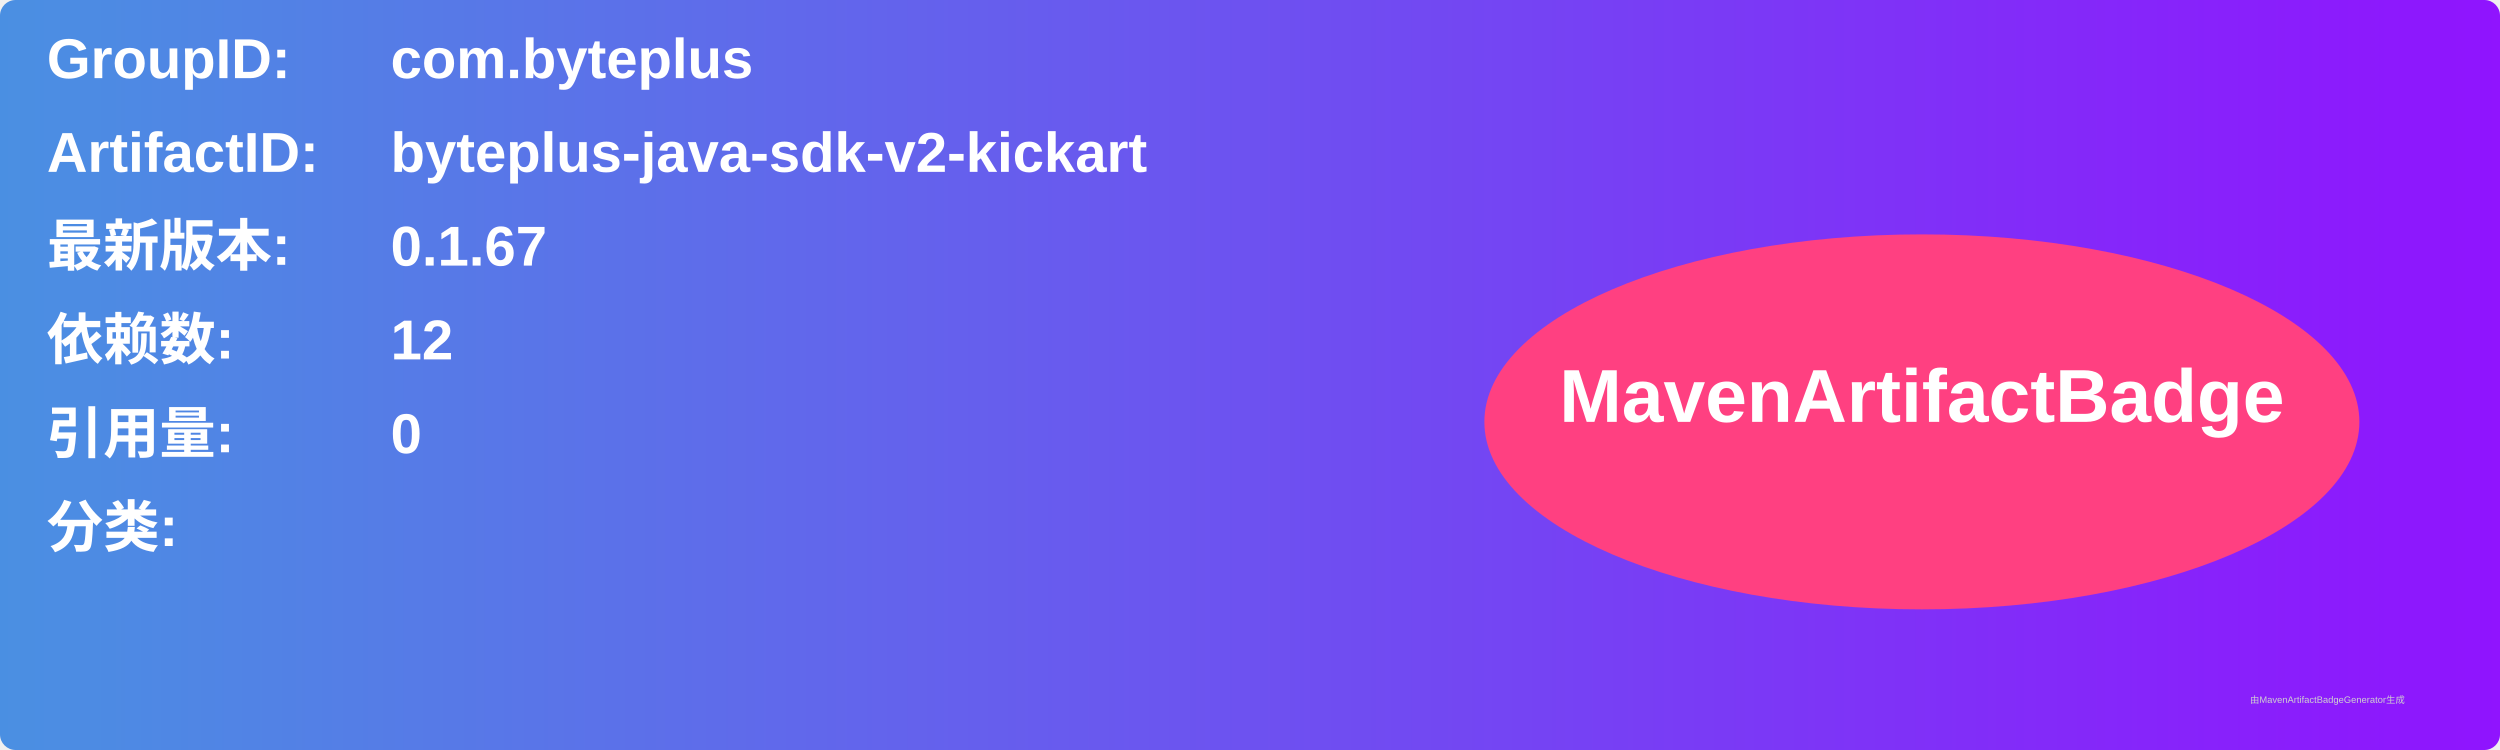
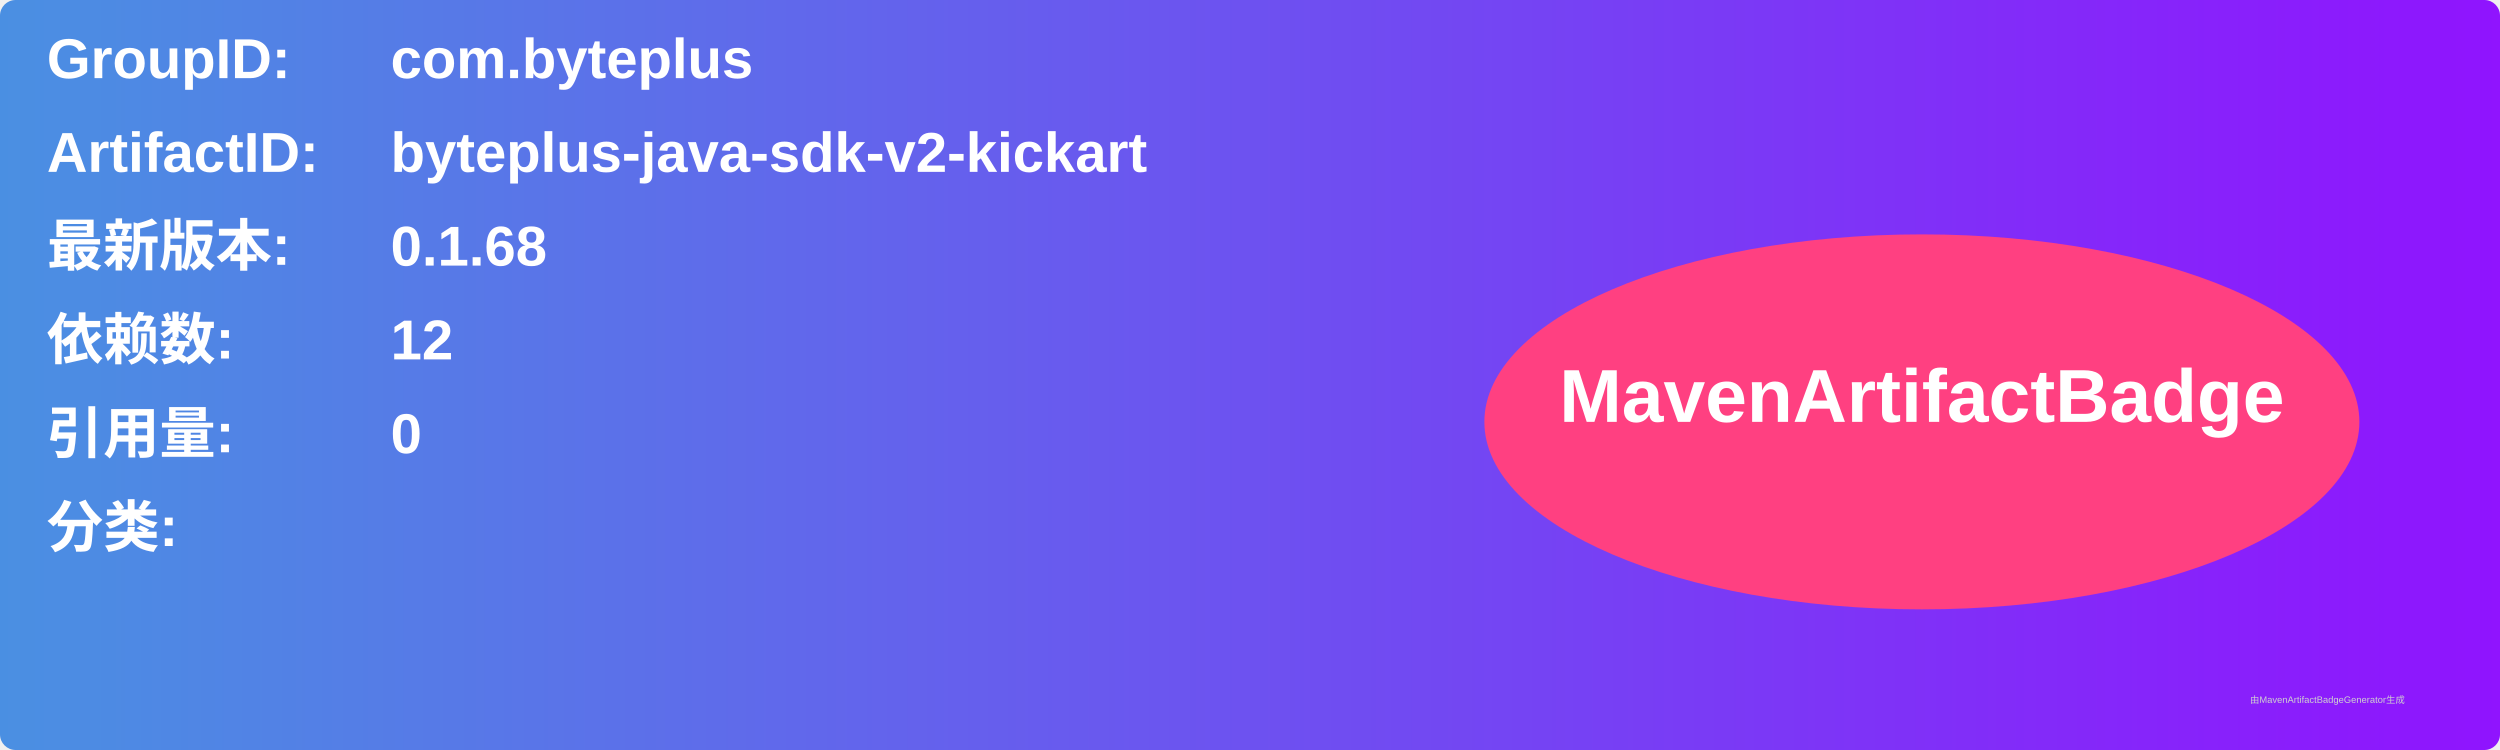
<svg xmlns="http://www.w3.org/2000/svg" width="800" height="240" viewBox="0 0 800 240">
  <linearGradient id="grad" x1="0%" y1="0%" x2="100%" y2="0%">
    <stop offset="0%" stop-color="#4a90e2" />
    <stop offset="100%" stop-color="#9013fe" />
  </linearGradient>
  <rect width="100%" height="100%" rx="5" ry="5" fill="url(#grad)" />
  <g transform="translate(15, 15)">
    <text x="0" y="10" font-family="Arial" font-size="18" fill="white" font-weight="bold" width="260">GroupID:</text>
    <text x="110" y="10" font-family="Arial" font-size="18" fill="white" font-weight="bold" width="460">com.byteplus</text>
    <text x="0" y="40" font-family="Arial" font-size="18" fill="white" font-weight="bold" width="260">ArtifactID:</text>
    <text x="110" y="40" font-family="Arial" font-size="18" fill="white" font-weight="bold" width="460">byteplus-java-sdk-v2-kickart</text>
    <text x="0" y="70" font-family="Arial" font-size="18" fill="white" font-weight="bold">最新版本:</text>
    <text x="110" y="70" font-family="Arial" font-size="18" fill="white" font-weight="bold">
-       <tspan font-weight="bold">0.1.67</tspan>
+       <tspan font-weight="bold">0.1.68</tspan>
    </text>
    <text x="0" y="100" font-family="Arial" font-size="18" fill="white" font-weight="bold">依赖数: </text>
    <text x="110" y="100" font-family="Arial" font-size="18" fill="white">
      <tspan font-weight="bold">12</tspan>
    </text>
    <text x="0" y="130" font-family="Arial" font-size="18" fill="white" font-weight="bold">引用量: </text>
    <text x="110" y="130" font-family="Arial" font-size="18" fill="white">
      <tspan font-weight="bold">0</tspan>
    </text>
    <text x="0" y="160" font-family="Arial" font-size="18" fill="white" font-weight="bold">分类:</text>
    <text x="10" y="190" font-family="Arial" font-size="10" fill="white">
      <tspan font-weight="bold" />
    </text>
    <ellipse cx="600" cy="120" rx="140" ry="60" fill="#ff4081" />
    <text x="600" y="120" text-anchor="middle" font-family="Arial" font-size="24" fill="white" font-weight="bold">MavenArtifactBadge</text>
  </g>
  <text x="720" y="225" font-family="Arial" font-size="3" fill="#d0d0d0">由MavenArtifactBadgeGenerator生成</text>
</svg>
